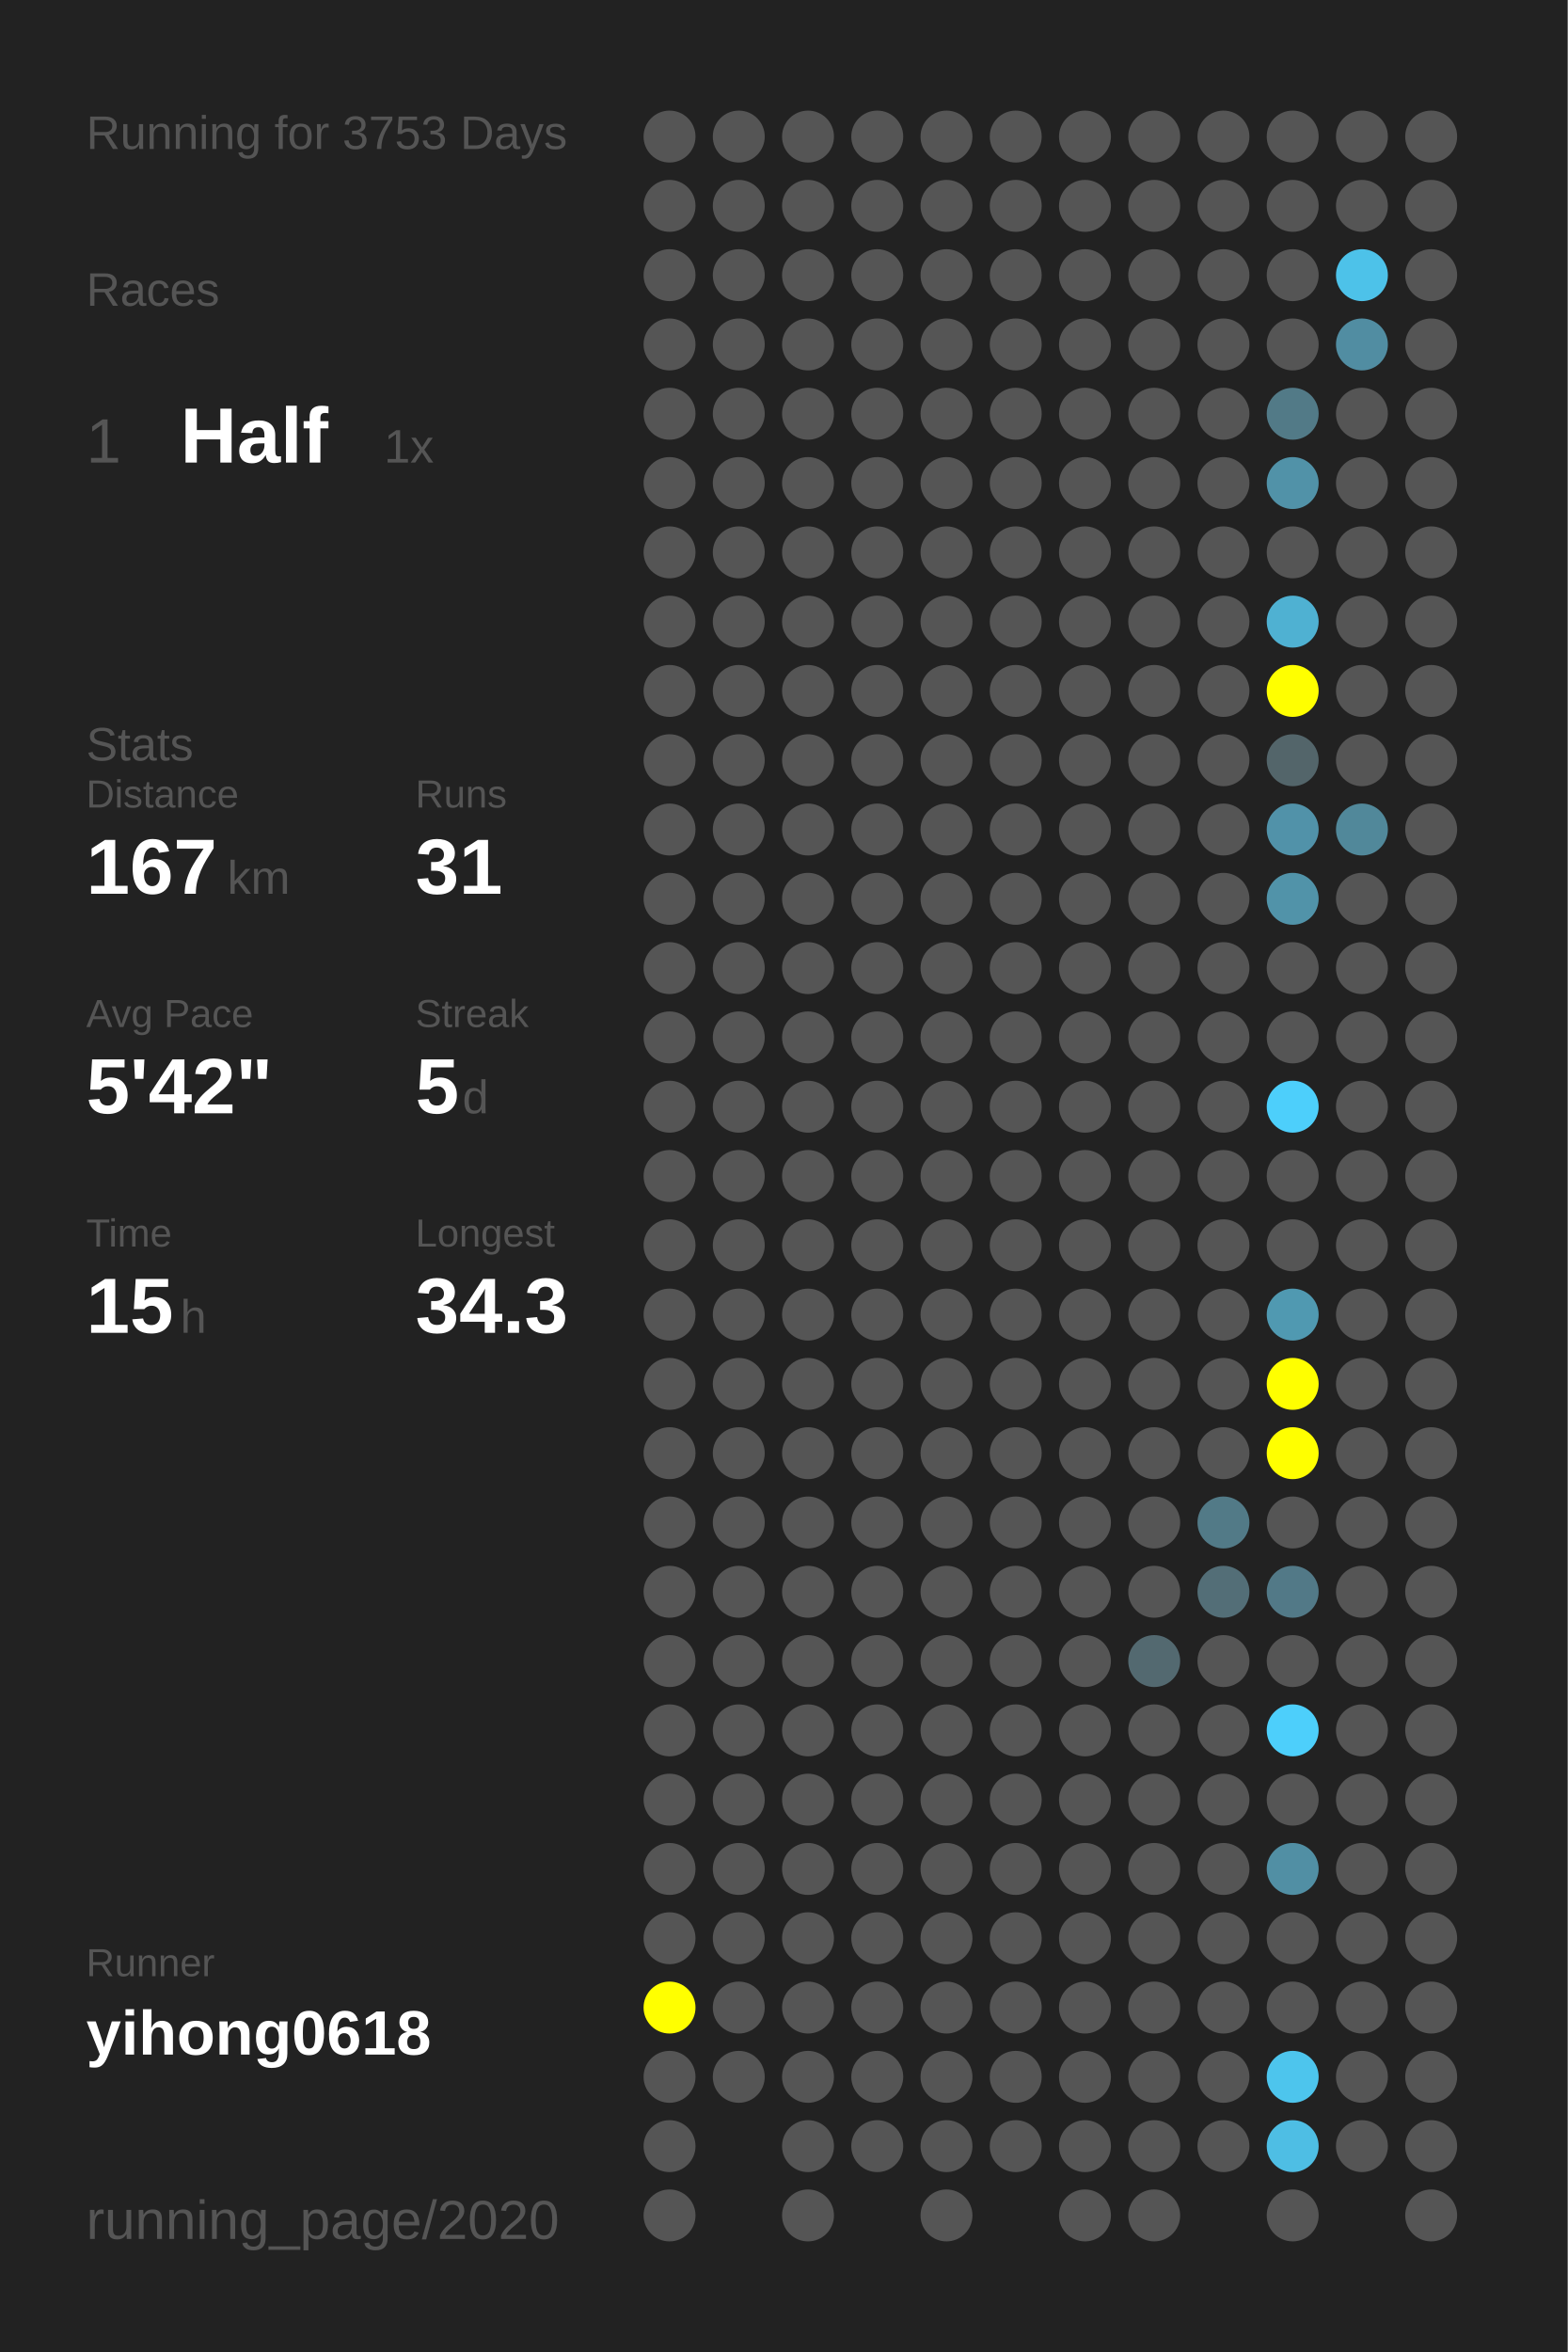
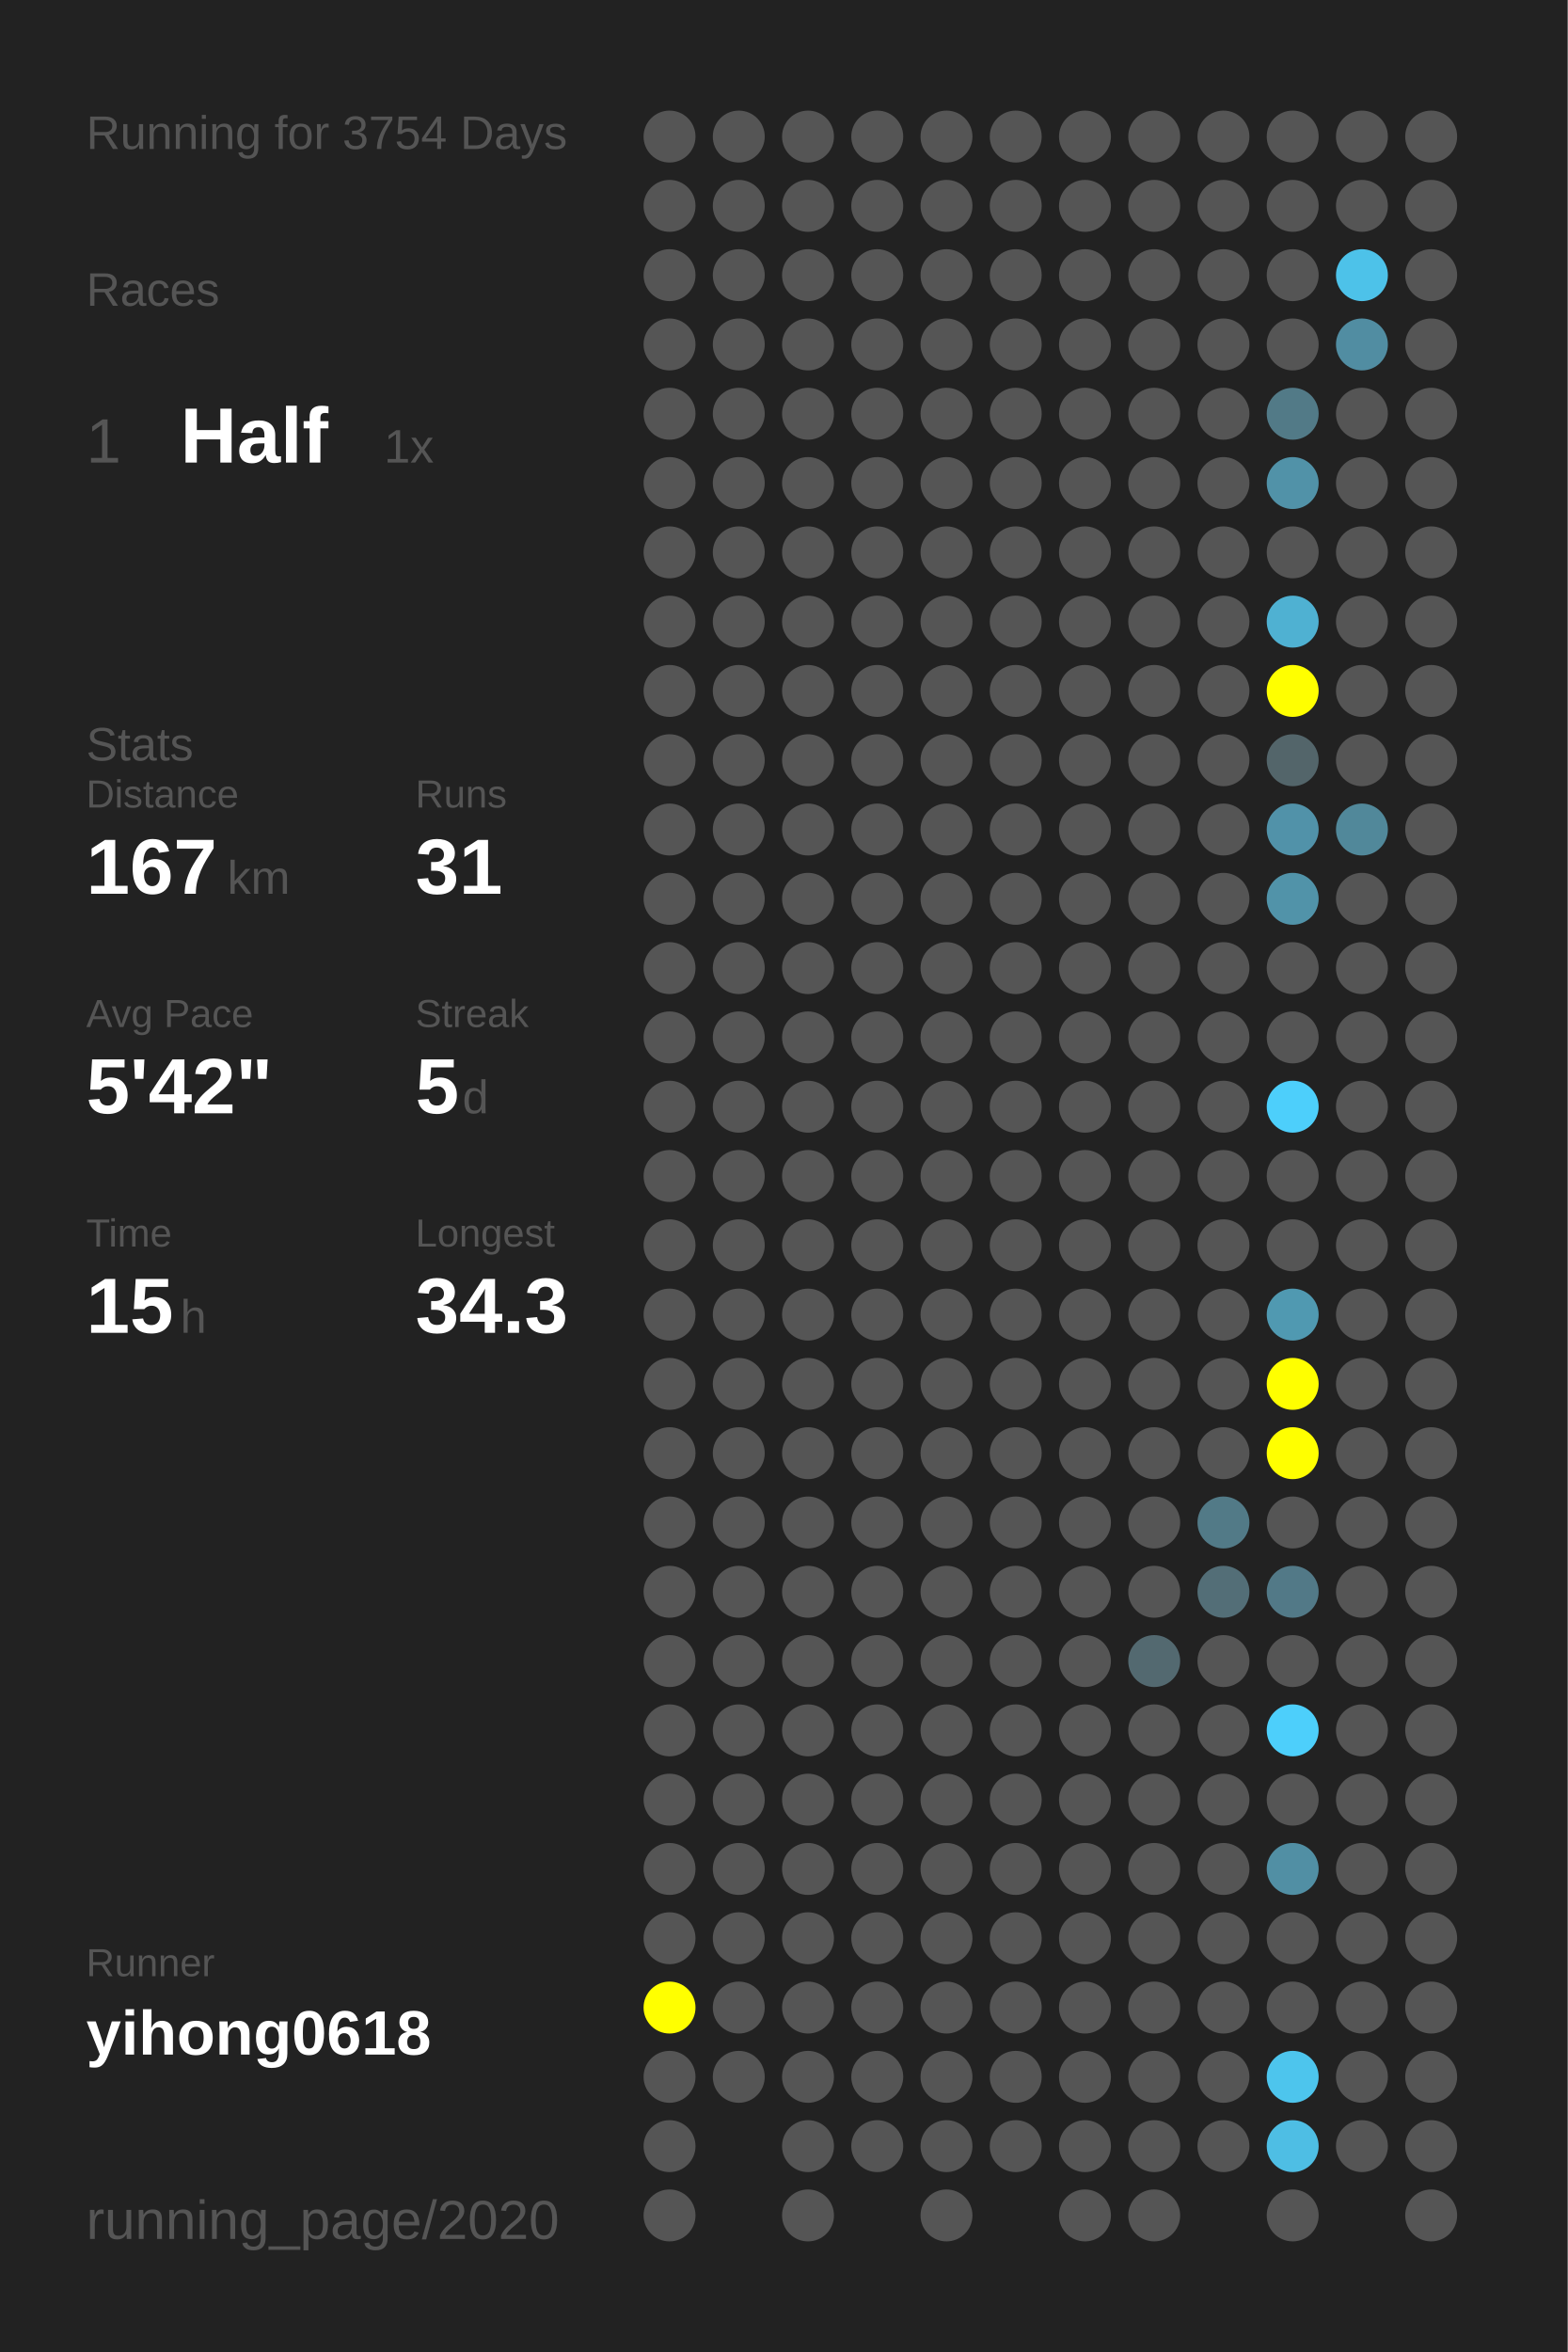
<svg xmlns="http://www.w3.org/2000/svg" baseProfile="full" height="300mm" version="1.1" viewBox="0,0,200,300" width="200mm">
  <defs />
  <rect fill="#222222" height="300" width="200" x="0" y="0" />
-   <text fill="#555555" style="font-size:6px; font-family:Arial;" x="11" y="19">Running for 3753 Days</text>
+   <text fill="#555555" style="font-size:6px; font-family:Arial;" x="11" y="19">Running for 3754 Days</text>
  <text fill="#555555" style="font-size:6px; font-family:Arial;" x="11" y="39">Races</text>
  <text fill="#555555" style="font-size:8px; font-family:Arial;" x="11" y="59">1</text>
  <text fill="#FFFFFF" style="font-size:10px; font-family:Arial; font-weight:bold;" x="23" y="59">Half</text>
  <text fill="#555555" style="font-size:6px; font-family:Arial;" x="49" y="59">1x</text>
  <text fill="#555555" style="font-size:6px; font-family:Arial;" x="11" y="97">Stats</text>
  <text fill="#555555" style="font-size:5px; font-family:Arial;" x="11" y="103">Distance</text>
  <text fill="#FFFFFF" style="font-size:10px; font-family:Arial; font-weight:bold;" x="11" y="114">167</text>
  <text fill="#555555" style="font-size:6px; font-family:Arial;" x="29" y="114">km</text>
  <text fill="#555555" style="font-size:5px; font-family:Arial;" x="53" y="103">Runs</text>
  <text fill="#FFFFFF" style="font-size:10px; font-family:Arial; font-weight:bold;" x="53" y="114">31</text>
  <text fill="#555555" style="font-size:5px; font-family:Arial;" x="11" y="131">Avg Pace</text>
  <text fill="#FFFFFF" style="font-size:10px; font-family:Arial; font-weight:bold;" x="11" y="142">5'42"</text>
  <text fill="#555555" style="font-size:5px; font-family:Arial;" x="53" y="131">Streak</text>
  <text fill="#FFFFFF" style="font-size:10px; font-family:Arial; font-weight:bold;" x="53" y="142">5</text>
  <text fill="#555555" style="font-size:6px; font-family:Arial;" x="59" y="142">d</text>
  <text fill="#555555" style="font-size:5px; font-family:Arial;" x="11" y="159">Time</text>
  <text fill="#FFFFFF" style="font-size:10px; font-family:Arial; font-weight:bold;" x="11" y="170">15</text>
  <text fill="#555555" style="font-size:6px; font-family:Arial;" x="23" y="170">h</text>
  <text fill="#555555" style="font-size:5px; font-family:Arial;" x="53" y="159">Longest</text>
  <text fill="#FFFFFF" style="font-size:10px; font-family:Arial; font-weight:bold;" x="53" y="170">34.3</text>
  <text fill="#555555" style="font-size:5px; font-family:Arial;" x="11" y="252.065">Runner</text>
  <text fill="#FFFFFF" style="font-size:8px; font-family:Arial; font-weight:bold;" x="11" y="262.065">yihong0618</text>
  <text fill="#555555" style="font-size:7px; font-family:Arial;" x="11" y="285.581">running_page/2020</text>
  <circle cx="85.417" cy="17.419" fill="#555555" r="3.312" />
  <circle cx="85.417" cy="26.258" fill="#555555" r="3.312" />
  <circle cx="85.417" cy="35.097" fill="#555555" r="3.312" />
  <circle cx="85.417" cy="43.935" fill="#555555" r="3.312" />
  <circle cx="85.417" cy="52.774" fill="#555555" r="3.312" />
  <circle cx="85.417" cy="61.613" fill="#555555" r="3.312" />
  <circle cx="85.417" cy="70.452" fill="#555555" r="3.312" />
  <circle cx="85.417" cy="79.29" fill="#555555" r="3.312" />
  <circle cx="85.417" cy="88.129" fill="#555555" r="3.312" />
  <circle cx="85.417" cy="96.968" fill="#555555" r="3.312" />
  <circle cx="85.417" cy="105.806" fill="#555555" r="3.312" />
  <circle cx="85.417" cy="114.645" fill="#555555" r="3.312" />
  <circle cx="85.417" cy="123.484" fill="#555555" r="3.312" />
  <circle cx="85.417" cy="132.323" fill="#555555" r="3.312" />
  <circle cx="85.417" cy="141.161" fill="#555555" r="3.312" />
  <circle cx="85.417" cy="150" fill="#555555" r="3.312" />
  <circle cx="85.417" cy="158.839" fill="#555555" r="3.312" />
  <circle cx="85.417" cy="167.677" fill="#555555" r="3.312" />
  <circle cx="85.417" cy="176.516" fill="#555555" r="3.312" />
  <circle cx="85.417" cy="185.355" fill="#555555" r="3.312" />
  <circle cx="85.417" cy="194.194" fill="#555555" r="3.312" />
  <circle cx="85.417" cy="203.032" fill="#555555" r="3.312" />
  <circle cx="85.417" cy="211.871" fill="#555555" r="3.312" />
  <circle cx="85.417" cy="220.71" fill="#555555" r="3.312" />
  <circle cx="85.417" cy="229.548" fill="#555555" r="3.312" />
  <circle cx="85.417" cy="238.387" fill="#555555" r="3.312" />
  <circle cx="85.417" cy="247.226" fill="#555555" r="3.312" />
  <circle cx="85.417" cy="256.065" fill="#FFFF00" r="3.312" />
  <circle cx="85.417" cy="264.903" fill="#555555" r="3.312" />
  <circle cx="85.417" cy="273.742" fill="#555555" r="3.312" />
  <circle cx="85.417" cy="282.581" fill="#555555" r="3.312" />
  <circle cx="94.25" cy="17.419" fill="#555555" r="3.312" />
  <circle cx="94.25" cy="26.258" fill="#555555" r="3.312" />
  <circle cx="94.25" cy="35.097" fill="#555555" r="3.312" />
  <circle cx="94.25" cy="43.935" fill="#555555" r="3.312" />
  <circle cx="94.25" cy="52.774" fill="#555555" r="3.312" />
  <circle cx="94.25" cy="61.613" fill="#555555" r="3.312" />
  <circle cx="94.25" cy="70.452" fill="#555555" r="3.312" />
  <circle cx="94.25" cy="79.29" fill="#555555" r="3.312" />
  <circle cx="94.25" cy="88.129" fill="#555555" r="3.312" />
  <circle cx="94.25" cy="96.968" fill="#555555" r="3.312" />
  <circle cx="94.25" cy="105.806" fill="#555555" r="3.312" />
  <circle cx="94.25" cy="114.645" fill="#555555" r="3.312" />
  <circle cx="94.25" cy="123.484" fill="#555555" r="3.312" />
  <circle cx="94.25" cy="132.323" fill="#555555" r="3.312" />
  <circle cx="94.25" cy="141.161" fill="#555555" r="3.312" />
  <circle cx="94.25" cy="150" fill="#555555" r="3.312" />
  <circle cx="94.25" cy="158.839" fill="#555555" r="3.312" />
  <circle cx="94.25" cy="167.677" fill="#555555" r="3.312" />
  <circle cx="94.25" cy="176.516" fill="#555555" r="3.312" />
  <circle cx="94.25" cy="185.355" fill="#555555" r="3.312" />
  <circle cx="94.25" cy="194.194" fill="#555555" r="3.312" />
  <circle cx="94.25" cy="203.032" fill="#555555" r="3.312" />
  <circle cx="94.25" cy="211.871" fill="#555555" r="3.312" />
  <circle cx="94.25" cy="220.71" fill="#555555" r="3.312" />
  <circle cx="94.25" cy="229.548" fill="#555555" r="3.312" />
  <circle cx="94.25" cy="238.387" fill="#555555" r="3.312" />
  <circle cx="94.25" cy="247.226" fill="#555555" r="3.312" />
  <circle cx="94.25" cy="256.065" fill="#555555" r="3.312" />
  <circle cx="94.25" cy="264.903" fill="#555555" r="3.312" />
  <circle cx="103.083" cy="17.419" fill="#555555" r="3.312" />
  <circle cx="103.083" cy="26.258" fill="#555555" r="3.312" />
  <circle cx="103.083" cy="35.097" fill="#555555" r="3.312" />
  <circle cx="103.083" cy="43.935" fill="#555555" r="3.312" />
  <circle cx="103.083" cy="52.774" fill="#555555" r="3.312" />
  <circle cx="103.083" cy="61.613" fill="#555555" r="3.312" />
  <circle cx="103.083" cy="70.452" fill="#555555" r="3.312" />
  <circle cx="103.083" cy="79.29" fill="#555555" r="3.312" />
  <circle cx="103.083" cy="88.129" fill="#555555" r="3.312" />
  <circle cx="103.083" cy="96.968" fill="#555555" r="3.312" />
  <circle cx="103.083" cy="105.806" fill="#555555" r="3.312" />
  <circle cx="103.083" cy="114.645" fill="#555555" r="3.312" />
  <circle cx="103.083" cy="123.484" fill="#555555" r="3.312" />
  <circle cx="103.083" cy="132.323" fill="#555555" r="3.312" />
  <circle cx="103.083" cy="141.161" fill="#555555" r="3.312" />
  <circle cx="103.083" cy="150" fill="#555555" r="3.312" />
  <circle cx="103.083" cy="158.839" fill="#555555" r="3.312" />
  <circle cx="103.083" cy="167.677" fill="#555555" r="3.312" />
  <circle cx="103.083" cy="176.516" fill="#555555" r="3.312" />
  <circle cx="103.083" cy="185.355" fill="#555555" r="3.312" />
  <circle cx="103.083" cy="194.194" fill="#555555" r="3.312" />
  <circle cx="103.083" cy="203.032" fill="#555555" r="3.312" />
  <circle cx="103.083" cy="211.871" fill="#555555" r="3.312" />
  <circle cx="103.083" cy="220.71" fill="#555555" r="3.312" />
  <circle cx="103.083" cy="229.548" fill="#555555" r="3.312" />
  <circle cx="103.083" cy="238.387" fill="#555555" r="3.312" />
  <circle cx="103.083" cy="247.226" fill="#555555" r="3.312" />
  <circle cx="103.083" cy="256.065" fill="#555555" r="3.312" />
  <circle cx="103.083" cy="264.903" fill="#555555" r="3.312" />
  <circle cx="103.083" cy="273.742" fill="#555555" r="3.312" />
  <circle cx="103.083" cy="282.581" fill="#555555" r="3.312" />
  <circle cx="111.917" cy="17.419" fill="#555555" r="3.312" />
  <circle cx="111.917" cy="26.258" fill="#555555" r="3.312" />
  <circle cx="111.917" cy="35.097" fill="#555555" r="3.312" />
  <circle cx="111.917" cy="43.935" fill="#555555" r="3.312" />
  <circle cx="111.917" cy="52.774" fill="#555555" r="3.312" />
  <circle cx="111.917" cy="61.613" fill="#555555" r="3.312" />
  <circle cx="111.917" cy="70.452" fill="#555555" r="3.312" />
  <circle cx="111.917" cy="79.29" fill="#555555" r="3.312" />
  <circle cx="111.917" cy="88.129" fill="#555555" r="3.312" />
  <circle cx="111.917" cy="96.968" fill="#555555" r="3.312" />
  <circle cx="111.917" cy="105.806" fill="#555555" r="3.312" />
  <circle cx="111.917" cy="114.645" fill="#555555" r="3.312" />
  <circle cx="111.917" cy="123.484" fill="#555555" r="3.312" />
  <circle cx="111.917" cy="132.323" fill="#555555" r="3.312" />
  <circle cx="111.917" cy="141.161" fill="#555555" r="3.312" />
  <circle cx="111.917" cy="150" fill="#555555" r="3.312" />
  <circle cx="111.917" cy="158.839" fill="#555555" r="3.312" />
  <circle cx="111.917" cy="167.677" fill="#555555" r="3.312" />
  <circle cx="111.917" cy="176.516" fill="#555555" r="3.312" />
  <circle cx="111.917" cy="185.355" fill="#555555" r="3.312" />
  <circle cx="111.917" cy="194.194" fill="#555555" r="3.312" />
  <circle cx="111.917" cy="203.032" fill="#555555" r="3.312" />
  <circle cx="111.917" cy="211.871" fill="#555555" r="3.312" />
  <circle cx="111.917" cy="220.71" fill="#555555" r="3.312" />
  <circle cx="111.917" cy="229.548" fill="#555555" r="3.312" />
  <circle cx="111.917" cy="238.387" fill="#555555" r="3.312" />
  <circle cx="111.917" cy="247.226" fill="#555555" r="3.312" />
  <circle cx="111.917" cy="256.065" fill="#555555" r="3.312" />
  <circle cx="111.917" cy="264.903" fill="#555555" r="3.312" />
  <circle cx="111.917" cy="273.742" fill="#555555" r="3.312" />
  <circle cx="120.75" cy="17.419" fill="#555555" r="3.312" />
  <circle cx="120.75" cy="26.258" fill="#555555" r="3.312" />
  <circle cx="120.75" cy="35.097" fill="#555555" r="3.312" />
  <circle cx="120.75" cy="43.935" fill="#555555" r="3.312" />
  <circle cx="120.75" cy="52.774" fill="#555555" r="3.312" />
  <circle cx="120.75" cy="61.613" fill="#555555" r="3.312" />
  <circle cx="120.75" cy="70.452" fill="#555555" r="3.312" />
  <circle cx="120.75" cy="79.29" fill="#555555" r="3.312" />
  <circle cx="120.75" cy="88.129" fill="#555555" r="3.312" />
  <circle cx="120.75" cy="96.968" fill="#555555" r="3.312" />
  <circle cx="120.75" cy="105.806" fill="#555555" r="3.312" />
  <circle cx="120.75" cy="114.645" fill="#555555" r="3.312" />
  <circle cx="120.75" cy="123.484" fill="#555555" r="3.312" />
  <circle cx="120.75" cy="132.323" fill="#555555" r="3.312" />
  <circle cx="120.75" cy="141.161" fill="#555555" r="3.312" />
  <circle cx="120.75" cy="150" fill="#555555" r="3.312" />
  <circle cx="120.75" cy="158.839" fill="#555555" r="3.312" />
  <circle cx="120.75" cy="167.677" fill="#555555" r="3.312" />
  <circle cx="120.75" cy="176.516" fill="#555555" r="3.312" />
  <circle cx="120.75" cy="185.355" fill="#555555" r="3.312" />
  <circle cx="120.75" cy="194.194" fill="#555555" r="3.312" />
  <circle cx="120.75" cy="203.032" fill="#555555" r="3.312" />
  <circle cx="120.75" cy="211.871" fill="#555555" r="3.312" />
  <circle cx="120.75" cy="220.71" fill="#555555" r="3.312" />
  <circle cx="120.75" cy="229.548" fill="#555555" r="3.312" />
  <circle cx="120.75" cy="238.387" fill="#555555" r="3.312" />
  <circle cx="120.75" cy="247.226" fill="#555555" r="3.312" />
  <circle cx="120.75" cy="256.065" fill="#555555" r="3.312" />
  <circle cx="120.75" cy="264.903" fill="#555555" r="3.312" />
  <circle cx="120.75" cy="273.742" fill="#555555" r="3.312" />
  <circle cx="120.75" cy="282.581" fill="#555555" r="3.312" />
  <circle cx="129.583" cy="17.419" fill="#555555" r="3.312" />
  <circle cx="129.583" cy="26.258" fill="#555555" r="3.312" />
  <circle cx="129.583" cy="35.097" fill="#555555" r="3.312" />
  <circle cx="129.583" cy="43.935" fill="#555555" r="3.312" />
  <circle cx="129.583" cy="52.774" fill="#555555" r="3.312" />
  <circle cx="129.583" cy="61.613" fill="#555555" r="3.312" />
  <circle cx="129.583" cy="70.452" fill="#555555" r="3.312" />
  <circle cx="129.583" cy="79.29" fill="#555555" r="3.312" />
  <circle cx="129.583" cy="88.129" fill="#555555" r="3.312" />
  <circle cx="129.583" cy="96.968" fill="#555555" r="3.312" />
  <circle cx="129.583" cy="105.806" fill="#555555" r="3.312" />
  <circle cx="129.583" cy="114.645" fill="#555555" r="3.312" />
  <circle cx="129.583" cy="123.484" fill="#555555" r="3.312" />
  <circle cx="129.583" cy="132.323" fill="#555555" r="3.312" />
  <circle cx="129.583" cy="141.161" fill="#555555" r="3.312" />
  <circle cx="129.583" cy="150" fill="#555555" r="3.312" />
  <circle cx="129.583" cy="158.839" fill="#555555" r="3.312" />
  <circle cx="129.583" cy="167.677" fill="#555555" r="3.312" />
  <circle cx="129.583" cy="176.516" fill="#555555" r="3.312" />
  <circle cx="129.583" cy="185.355" fill="#555555" r="3.312" />
  <circle cx="129.583" cy="194.194" fill="#555555" r="3.312" />
  <circle cx="129.583" cy="203.032" fill="#555555" r="3.312" />
  <circle cx="129.583" cy="211.871" fill="#555555" r="3.312" />
  <circle cx="129.583" cy="220.71" fill="#555555" r="3.312" />
  <circle cx="129.583" cy="229.548" fill="#555555" r="3.312" />
  <circle cx="129.583" cy="238.387" fill="#555555" r="3.312" />
  <circle cx="129.583" cy="247.226" fill="#555555" r="3.312" />
  <circle cx="129.583" cy="256.065" fill="#555555" r="3.312" />
  <circle cx="129.583" cy="264.903" fill="#555555" r="3.312" />
  <circle cx="129.583" cy="273.742" fill="#555555" r="3.312" />
  <circle cx="138.417" cy="17.419" fill="#555555" r="3.312" />
  <circle cx="138.417" cy="26.258" fill="#555555" r="3.312" />
  <circle cx="138.417" cy="35.097" fill="#555555" r="3.312" />
  <circle cx="138.417" cy="43.935" fill="#555555" r="3.312" />
  <circle cx="138.417" cy="52.774" fill="#555555" r="3.312" />
  <circle cx="138.417" cy="61.613" fill="#555555" r="3.312" />
  <circle cx="138.417" cy="70.452" fill="#555555" r="3.312" />
  <circle cx="138.417" cy="79.29" fill="#555555" r="3.312" />
  <circle cx="138.417" cy="88.129" fill="#555555" r="3.312" />
  <circle cx="138.417" cy="96.968" fill="#555555" r="3.312" />
  <circle cx="138.417" cy="105.806" fill="#555555" r="3.312" />
  <circle cx="138.417" cy="114.645" fill="#555555" r="3.312" />
  <circle cx="138.417" cy="123.484" fill="#555555" r="3.312" />
  <circle cx="138.417" cy="132.323" fill="#555555" r="3.312" />
  <circle cx="138.417" cy="141.161" fill="#555555" r="3.312" />
  <circle cx="138.417" cy="150" fill="#555555" r="3.312" />
  <circle cx="138.417" cy="158.839" fill="#555555" r="3.312" />
  <circle cx="138.417" cy="167.677" fill="#555555" r="3.312" />
  <circle cx="138.417" cy="176.516" fill="#555555" r="3.312" />
  <circle cx="138.417" cy="185.355" fill="#555555" r="3.312" />
  <circle cx="138.417" cy="194.194" fill="#555555" r="3.312" />
  <circle cx="138.417" cy="203.032" fill="#555555" r="3.312" />
  <circle cx="138.417" cy="211.871" fill="#555555" r="3.312" />
  <circle cx="138.417" cy="220.71" fill="#555555" r="3.312" />
  <circle cx="138.417" cy="229.548" fill="#555555" r="3.312" />
  <circle cx="138.417" cy="238.387" fill="#555555" r="3.312" />
  <circle cx="138.417" cy="247.226" fill="#555555" r="3.312" />
  <circle cx="138.417" cy="256.065" fill="#555555" r="3.312" />
  <circle cx="138.417" cy="264.903" fill="#555555" r="3.312" />
  <circle cx="138.417" cy="273.742" fill="#555555" r="3.312" />
  <circle cx="138.417" cy="282.581" fill="#555555" r="3.312" />
  <circle cx="147.25" cy="17.419" fill="#555555" r="3.312" />
  <circle cx="147.25" cy="26.258" fill="#555555" r="3.312" />
  <circle cx="147.25" cy="35.097" fill="#555555" r="3.312" />
  <circle cx="147.25" cy="43.935" fill="#555555" r="3.312" />
  <circle cx="147.25" cy="52.774" fill="#555555" r="3.312" />
  <circle cx="147.25" cy="61.613" fill="#555555" r="3.312" />
  <circle cx="147.25" cy="70.452" fill="#555555" r="3.312" />
  <circle cx="147.25" cy="79.29" fill="#555555" r="3.312" />
  <circle cx="147.25" cy="88.129" fill="#555555" r="3.312" />
  <circle cx="147.25" cy="96.968" fill="#555555" r="3.312" />
  <circle cx="147.25" cy="105.806" fill="#555555" r="3.312" />
  <circle cx="147.25" cy="114.645" fill="#555555" r="3.312" />
  <circle cx="147.25" cy="123.484" fill="#555555" r="3.312" />
  <circle cx="147.25" cy="132.323" fill="#555555" r="3.312" />
  <circle cx="147.25" cy="141.161" fill="#555555" r="3.312" />
  <circle cx="147.25" cy="150" fill="#555555" r="3.312" />
  <circle cx="147.25" cy="158.839" fill="#555555" r="3.312" />
  <circle cx="147.25" cy="167.677" fill="#555555" r="3.312" />
  <circle cx="147.25" cy="176.516" fill="#555555" r="3.312" />
  <circle cx="147.25" cy="185.355" fill="#555555" r="3.312" />
  <circle cx="147.25" cy="194.194" fill="#555555" r="3.312" />
  <circle cx="147.25" cy="203.032" fill="#555555" r="3.312" />
  <circle cx="147.25" cy="211.871" fill="#536970" r="3.312" />
  <circle cx="147.25" cy="220.71" fill="#555555" r="3.312" />
  <circle cx="147.25" cy="229.548" fill="#555555" r="3.312" />
  <circle cx="147.25" cy="238.387" fill="#555555" r="3.312" />
  <circle cx="147.25" cy="247.226" fill="#555555" r="3.312" />
  <circle cx="147.25" cy="256.065" fill="#555555" r="3.312" />
  <circle cx="147.25" cy="264.903" fill="#555555" r="3.312" />
  <circle cx="147.25" cy="273.742" fill="#555555" r="3.312" />
  <circle cx="147.25" cy="282.581" fill="#555555" r="3.312" />
  <circle cx="156.083" cy="17.419" fill="#555555" r="3.312" />
  <circle cx="156.083" cy="26.258" fill="#555555" r="3.312" />
  <circle cx="156.083" cy="35.097" fill="#555555" r="3.312" />
  <circle cx="156.083" cy="43.935" fill="#555555" r="3.312" />
  <circle cx="156.083" cy="52.774" fill="#555555" r="3.312" />
  <circle cx="156.083" cy="61.613" fill="#555555" r="3.312" />
  <circle cx="156.083" cy="70.452" fill="#555555" r="3.312" />
  <circle cx="156.083" cy="79.29" fill="#555555" r="3.312" />
  <circle cx="156.083" cy="88.129" fill="#555555" r="3.312" />
  <circle cx="156.083" cy="96.968" fill="#555555" r="3.312" />
  <circle cx="156.083" cy="105.806" fill="#555555" r="3.312" />
  <circle cx="156.083" cy="114.645" fill="#555555" r="3.312" />
  <circle cx="156.083" cy="123.484" fill="#555555" r="3.312" />
  <circle cx="156.083" cy="132.323" fill="#555555" r="3.312" />
  <circle cx="156.083" cy="141.161" fill="#555555" r="3.312" />
  <circle cx="156.083" cy="150" fill="#555555" r="3.312" />
  <circle cx="156.083" cy="158.839" fill="#555555" r="3.312" />
  <circle cx="156.083" cy="167.677" fill="#555555" r="3.312" />
  <circle cx="156.083" cy="176.516" fill="#555555" r="3.312" />
  <circle cx="156.083" cy="185.355" fill="#555555" r="3.312" />
  <circle cx="156.083" cy="194.194" fill="#527a87" r="3.312" />
  <circle cx="156.083" cy="203.032" fill="#536e77" r="3.312" />
  <circle cx="156.083" cy="211.871" fill="#555555" r="3.312" />
  <circle cx="156.083" cy="220.71" fill="#555555" r="3.312" />
  <circle cx="156.083" cy="229.548" fill="#555555" r="3.312" />
  <circle cx="156.083" cy="238.387" fill="#555555" r="3.312" />
  <circle cx="156.083" cy="247.226" fill="#555555" r="3.312" />
  <circle cx="156.083" cy="256.065" fill="#555555" r="3.312" />
  <circle cx="156.083" cy="264.903" fill="#555555" r="3.312" />
  <circle cx="156.083" cy="273.742" fill="#555555" r="3.312" />
  <circle cx="164.917" cy="17.419" fill="#555555" r="3.312" />
  <circle cx="164.917" cy="26.258" fill="#555555" r="3.312" />
  <circle cx="164.917" cy="35.097" fill="#555555" r="3.312" />
  <circle cx="164.917" cy="43.935" fill="#555555" r="3.312" />
  <circle cx="164.917" cy="52.774" fill="#527a87" r="3.312" />
  <circle cx="164.917" cy="61.613" fill="#5192a8" r="3.312" />
  <circle cx="164.917" cy="70.452" fill="#555555" r="3.312" />
  <circle cx="164.917" cy="79.29" fill="#4fb1d2" r="3.312" />
  <circle cx="164.917" cy="88.129" fill="#FFFF00" r="3.312" />
  <circle cx="164.917" cy="96.968" fill="#53656a" r="3.312" />
  <circle cx="164.917" cy="105.806" fill="#5192a9" r="3.312" />
  <circle cx="164.917" cy="114.645" fill="#5193a9" r="3.312" />
  <circle cx="164.917" cy="123.484" fill="#555555" r="3.312" />
  <circle cx="164.917" cy="132.323" fill="#555555" r="3.312" />
  <circle cx="164.917" cy="141.161" fill="#4dcffb" r="3.312" />
  <circle cx="164.917" cy="150" fill="#555555" r="3.312" />
  <circle cx="164.917" cy="158.839" fill="#555555" r="3.312" />
  <circle cx="164.917" cy="167.677" fill="#5099b1" r="3.312" />
  <circle cx="164.917" cy="176.516" fill="#FFFF00" r="3.312" />
  <circle cx="164.917" cy="185.355" fill="#FFFF00" r="3.312" />
  <circle cx="164.917" cy="194.194" fill="#555555" r="3.312" />
  <circle cx="164.917" cy="203.032" fill="#527987" r="3.312" />
  <circle cx="164.917" cy="211.871" fill="#555555" r="3.312" />
  <circle cx="164.917" cy="220.71" fill="#4dcffb" r="3.312" />
  <circle cx="164.917" cy="229.548" fill="#555555" r="3.312" />
  <circle cx="164.917" cy="238.387" fill="#518fa4" r="3.312" />
  <circle cx="164.917" cy="247.226" fill="#555555" r="3.312" />
  <circle cx="164.917" cy="256.065" fill="#555555" r="3.312" />
  <circle cx="164.917" cy="264.903" fill="#4dc5ed" r="3.312" />
  <circle cx="164.917" cy="273.742" fill="#4ebee4" r="3.312" />
  <circle cx="164.917" cy="282.581" fill="#555555" r="3.312" />
  <circle cx="173.75" cy="17.419" fill="#555555" r="3.312" />
  <circle cx="173.75" cy="26.258" fill="#555555" r="3.312" />
  <circle cx="173.75" cy="35.097" fill="#4dc2e9" r="3.312" />
  <circle cx="173.75" cy="43.935" fill="#518da2" r="3.312" />
  <circle cx="173.75" cy="52.774" fill="#555555" r="3.312" />
  <circle cx="173.75" cy="61.613" fill="#555555" r="3.312" />
  <circle cx="173.75" cy="70.452" fill="#555555" r="3.312" />
  <circle cx="173.75" cy="79.29" fill="#555555" r="3.312" />
  <circle cx="173.75" cy="88.129" fill="#555555" r="3.312" />
  <circle cx="173.75" cy="96.968" fill="#555555" r="3.312" />
  <circle cx="173.75" cy="105.806" fill="#51889a" r="3.312" />
  <circle cx="173.75" cy="114.645" fill="#555555" r="3.312" />
  <circle cx="173.75" cy="123.484" fill="#555555" r="3.312" />
  <circle cx="173.75" cy="132.323" fill="#555555" r="3.312" />
  <circle cx="173.75" cy="141.161" fill="#555555" r="3.312" />
  <circle cx="173.75" cy="150" fill="#555555" r="3.312" />
  <circle cx="173.75" cy="158.839" fill="#555555" r="3.312" />
  <circle cx="173.75" cy="167.677" fill="#555555" r="3.312" />
  <circle cx="173.75" cy="176.516" fill="#555555" r="3.312" />
  <circle cx="173.75" cy="185.355" fill="#555555" r="3.312" />
  <circle cx="173.75" cy="194.194" fill="#555555" r="3.312" />
  <circle cx="173.75" cy="203.032" fill="#555555" r="3.312" />
  <circle cx="173.75" cy="211.871" fill="#555555" r="3.312" />
  <circle cx="173.75" cy="220.71" fill="#555555" r="3.312" />
  <circle cx="173.75" cy="229.548" fill="#555555" r="3.312" />
  <circle cx="173.75" cy="238.387" fill="#555555" r="3.312" />
  <circle cx="173.75" cy="247.226" fill="#555555" r="3.312" />
  <circle cx="173.75" cy="256.065" fill="#555555" r="3.312" />
  <circle cx="173.75" cy="264.903" fill="#555555" r="3.312" />
  <circle cx="173.75" cy="273.742" fill="#555555" r="3.312" />
  <circle cx="182.583" cy="17.419" fill="#555555" r="3.312" />
  <circle cx="182.583" cy="26.258" fill="#555555" r="3.312" />
  <circle cx="182.583" cy="35.097" fill="#555555" r="3.312" />
  <circle cx="182.583" cy="43.935" fill="#555555" r="3.312" />
  <circle cx="182.583" cy="52.774" fill="#555555" r="3.312" />
  <circle cx="182.583" cy="61.613" fill="#555555" r="3.312" />
  <circle cx="182.583" cy="70.452" fill="#555555" r="3.312" />
  <circle cx="182.583" cy="79.29" fill="#555555" r="3.312" />
  <circle cx="182.583" cy="88.129" fill="#555555" r="3.312" />
  <circle cx="182.583" cy="96.968" fill="#555555" r="3.312" />
  <circle cx="182.583" cy="105.806" fill="#555555" r="3.312" />
  <circle cx="182.583" cy="114.645" fill="#555555" r="3.312" />
  <circle cx="182.583" cy="123.484" fill="#555555" r="3.312" />
  <circle cx="182.583" cy="132.323" fill="#555555" r="3.312" />
  <circle cx="182.583" cy="141.161" fill="#555555" r="3.312" />
  <circle cx="182.583" cy="150" fill="#555555" r="3.312" />
  <circle cx="182.583" cy="158.839" fill="#555555" r="3.312" />
  <circle cx="182.583" cy="167.677" fill="#555555" r="3.312" />
  <circle cx="182.583" cy="176.516" fill="#555555" r="3.312" />
  <circle cx="182.583" cy="185.355" fill="#555555" r="3.312" />
  <circle cx="182.583" cy="194.194" fill="#555555" r="3.312" />
  <circle cx="182.583" cy="203.032" fill="#555555" r="3.312" />
  <circle cx="182.583" cy="211.871" fill="#555555" r="3.312" />
  <circle cx="182.583" cy="220.71" fill="#555555" r="3.312" />
  <circle cx="182.583" cy="229.548" fill="#555555" r="3.312" />
  <circle cx="182.583" cy="238.387" fill="#555555" r="3.312" />
  <circle cx="182.583" cy="247.226" fill="#555555" r="3.312" />
  <circle cx="182.583" cy="256.065" fill="#555555" r="3.312" />
  <circle cx="182.583" cy="264.903" fill="#555555" r="3.312" />
  <circle cx="182.583" cy="273.742" fill="#555555" r="3.312" />
  <circle cx="182.583" cy="282.581" fill="#555555" r="3.312" />
</svg>
